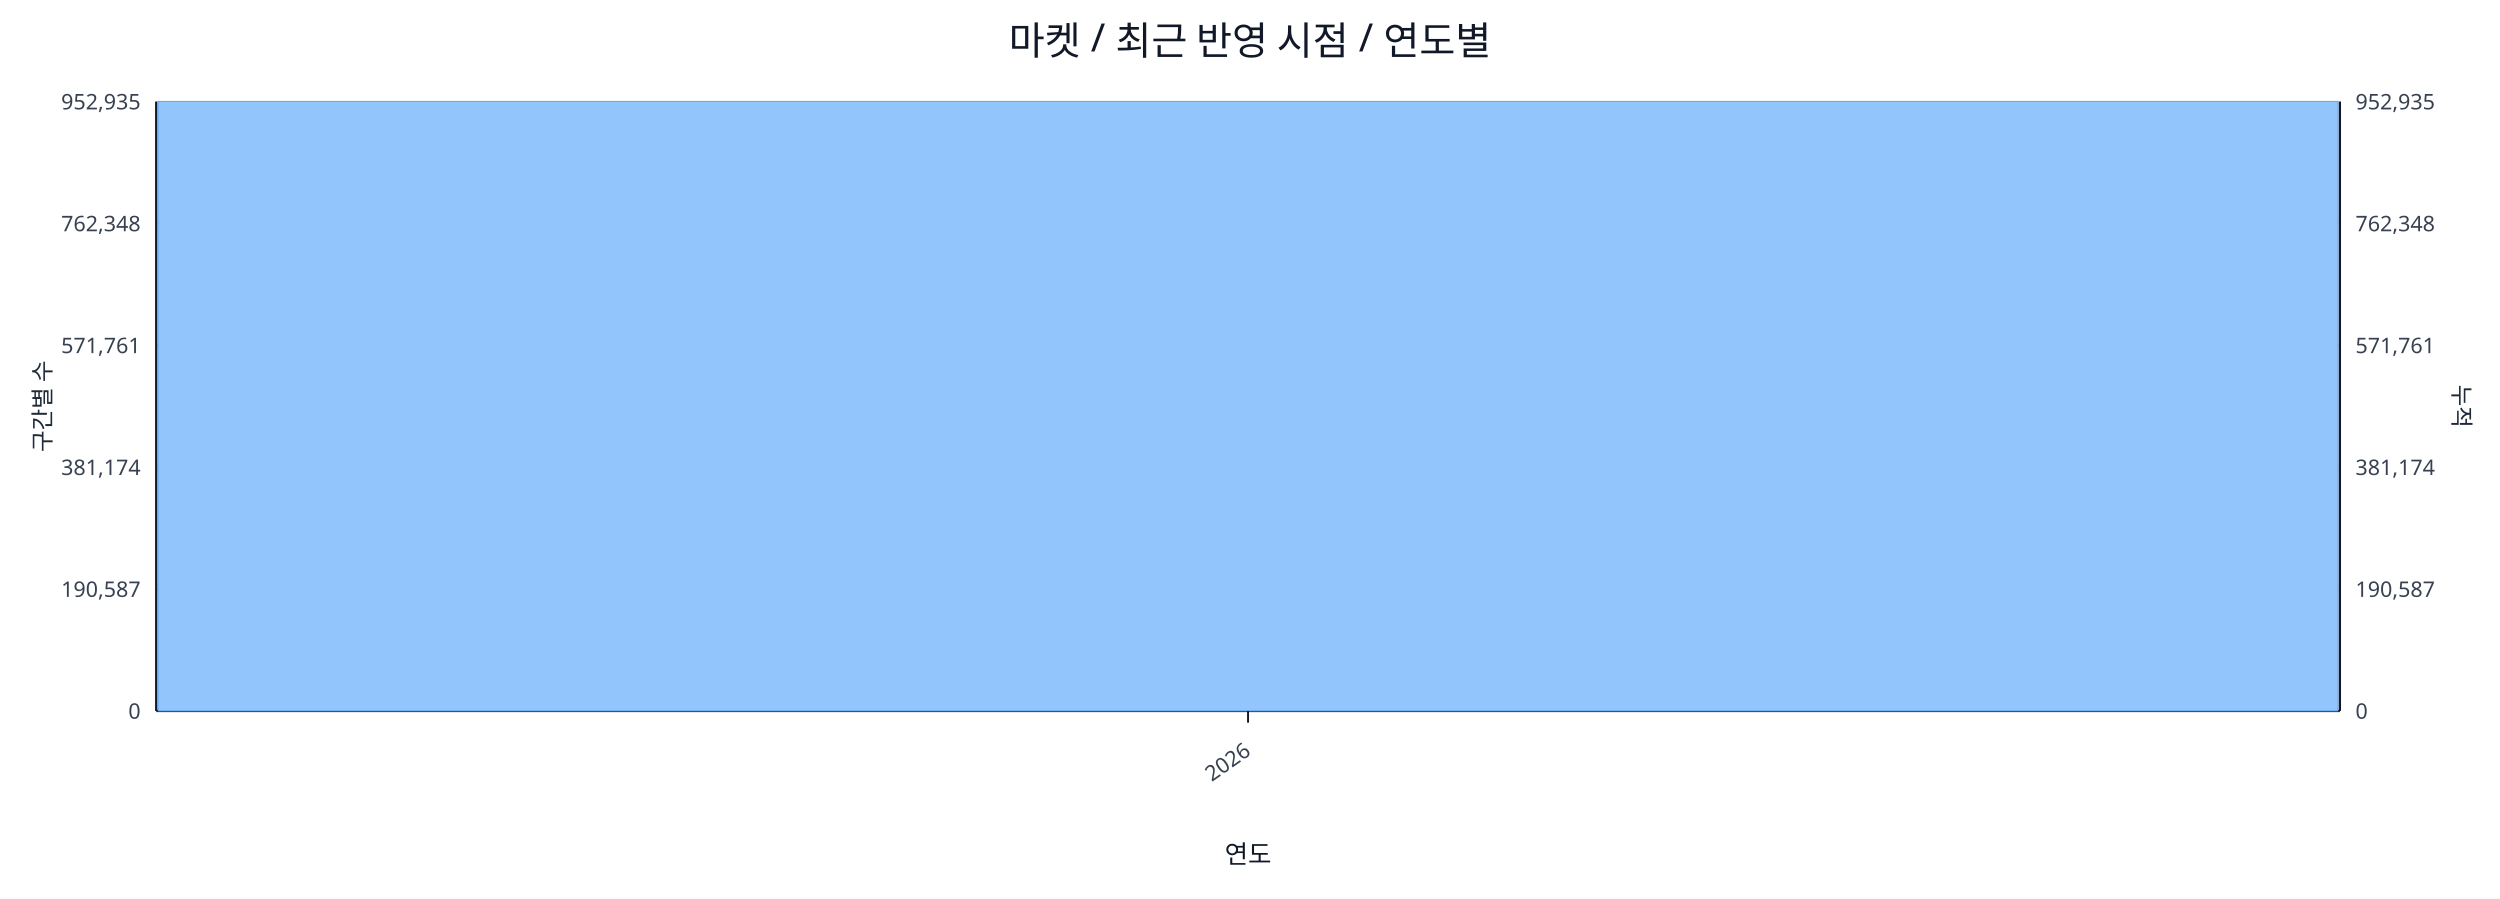
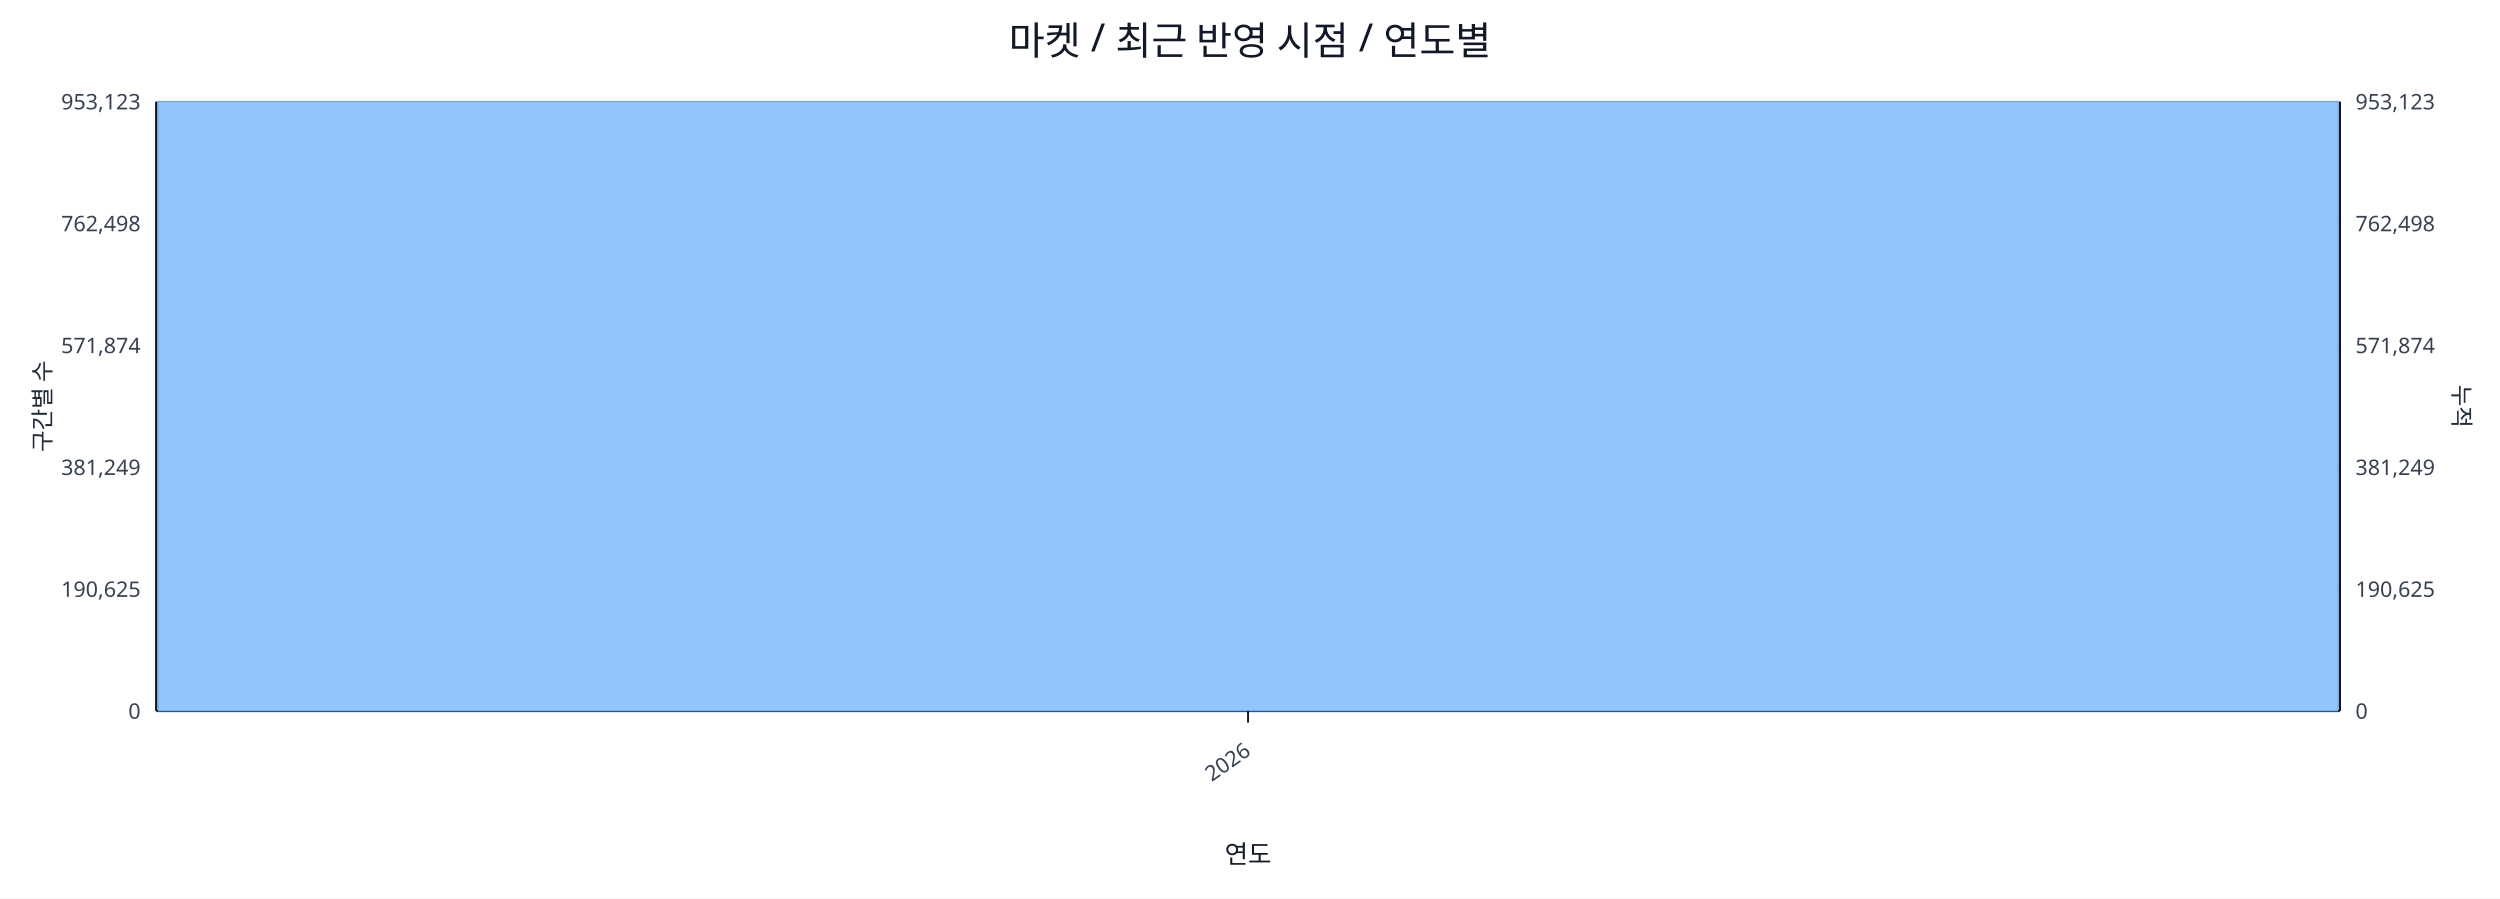
<svg xmlns="http://www.w3.org/2000/svg" width="1280" height="460" viewBox="0 0 1280 460">
  <rect x="0" y="0" width="100%" height="100%" fill="#ffffff" />
  <text x="640.0" y="28" font-size="20" text-anchor="middle" font-family="sans-serif" fill="#111827">마켓 / 최근 반영 시점 / 연도별</text>
  <line x1="80.0" y1="52.0" x2="1198.0" y2="52.0" stroke="#e5e7eb" stroke-width="1" />
-   <text x="72.0" y="56.0" font-size="11" text-anchor="end" font-family="sans-serif" fill="#374151">952,935</text>
-   <text x="1206.0" y="56.0" font-size="11" text-anchor="start" font-family="sans-serif" fill="#374151">952,935</text>
+   <text x="72.0" y="56.0" font-size="11" text-anchor="end" font-family="sans-serif" fill="#374151">953,123</text>
+   <text x="1206.0" y="56.0" font-size="11" text-anchor="start" font-family="sans-serif" fill="#374151">953,123</text>
  <line x1="80.0" y1="114.4" x2="1198.0" y2="114.4" stroke="#e5e7eb" stroke-width="1" />
-   <text x="72.0" y="118.4" font-size="11" text-anchor="end" font-family="sans-serif" fill="#374151">762,348</text>
-   <text x="1206.0" y="118.4" font-size="11" text-anchor="start" font-family="sans-serif" fill="#374151">762,348</text>
+   <text x="72.0" y="118.4" font-size="11" text-anchor="end" font-family="sans-serif" fill="#374151">762,498</text>
+   <text x="1206.0" y="118.4" font-size="11" text-anchor="start" font-family="sans-serif" fill="#374151">762,498</text>
  <line x1="80.0" y1="176.8" x2="1198.0" y2="176.8" stroke="#e5e7eb" stroke-width="1" />
-   <text x="72.0" y="180.8" font-size="11" text-anchor="end" font-family="sans-serif" fill="#374151">571,761</text>
-   <text x="1206.0" y="180.8" font-size="11" text-anchor="start" font-family="sans-serif" fill="#374151">571,761</text>
+   <text x="72.0" y="180.8" font-size="11" text-anchor="end" font-family="sans-serif" fill="#374151">571,874</text>
+   <text x="1206.0" y="180.8" font-size="11" text-anchor="start" font-family="sans-serif" fill="#374151">571,874</text>
  <line x1="80.0" y1="239.2" x2="1198.0" y2="239.2" stroke="#e5e7eb" stroke-width="1" />
-   <text x="72.0" y="243.2" font-size="11" text-anchor="end" font-family="sans-serif" fill="#374151">381,174</text>
-   <text x="1206.0" y="243.2" font-size="11" text-anchor="start" font-family="sans-serif" fill="#374151">381,174</text>
+   <text x="72.0" y="243.2" font-size="11" text-anchor="end" font-family="sans-serif" fill="#374151">381,249</text>
+   <text x="1206.0" y="243.2" font-size="11" text-anchor="start" font-family="sans-serif" fill="#374151">381,249</text>
  <line x1="80.0" y1="301.6" x2="1198.0" y2="301.6" stroke="#e5e7eb" stroke-width="1" />
-   <text x="72.0" y="305.6" font-size="11" text-anchor="end" font-family="sans-serif" fill="#374151">190,587</text>
-   <text x="1206.0" y="305.6" font-size="11" text-anchor="start" font-family="sans-serif" fill="#374151">190,587</text>
+   <text x="72.0" y="305.6" font-size="11" text-anchor="end" font-family="sans-serif" fill="#374151">190,625</text>
+   <text x="1206.0" y="305.6" font-size="11" text-anchor="start" font-family="sans-serif" fill="#374151">190,625</text>
  <line x1="80.0" y1="364.0" x2="1198.0" y2="364.0" stroke="#e5e7eb" stroke-width="1" />
  <text x="72.0" y="368.0" font-size="11" text-anchor="end" font-family="sans-serif" fill="#374151">0</text>
  <text x="1206.0" y="368.0" font-size="11" text-anchor="start" font-family="sans-serif" fill="#374151">0</text>
  <line x1="80.0" y1="364.0" x2="1198.0" y2="364.0" stroke="#111827" stroke-width="1.2" />
  <line x1="80.0" y1="52.0" x2="80.0" y2="364.0" stroke="#111827" stroke-width="1.2" />
  <line x1="1198.0" y1="52.0" x2="1198.0" y2="364.0" stroke="#111827" stroke-width="1.2" />
  <rect x="81.0" y="52.0" width="1116.0" height="312.0" fill="#93c5fd" stroke="#60a5fa" stroke-width="0.5" />
  <polyline fill="none" stroke="#ef4444" stroke-width="2" points="639.0,52.0" />
  <line x1="639.0" y1="364.0" x2="639.0" y2="370.0" stroke="#111827" stroke-width="1" />
  <text x="641.0" y="386.0" font-size="11" text-anchor="end" transform="rotate(-35 641.0 386.0)" font-family="sans-serif" fill="#374151">2026</text>
  <text x="26" y="208.0" font-size="12" transform="rotate(-90 26 208.0)" text-anchor="middle" font-family="sans-serif" fill="#1f2937">구간별 수</text>
  <text x="1256.0" y="208.0" font-size="12" transform="rotate(90 1256.0 208.0)" text-anchor="middle" font-family="sans-serif" fill="#1f2937">누적</text>
  <text x="639.0" y="442.0" font-size="13" text-anchor="middle" font-family="sans-serif" fill="#111827">연도</text>
</svg>
